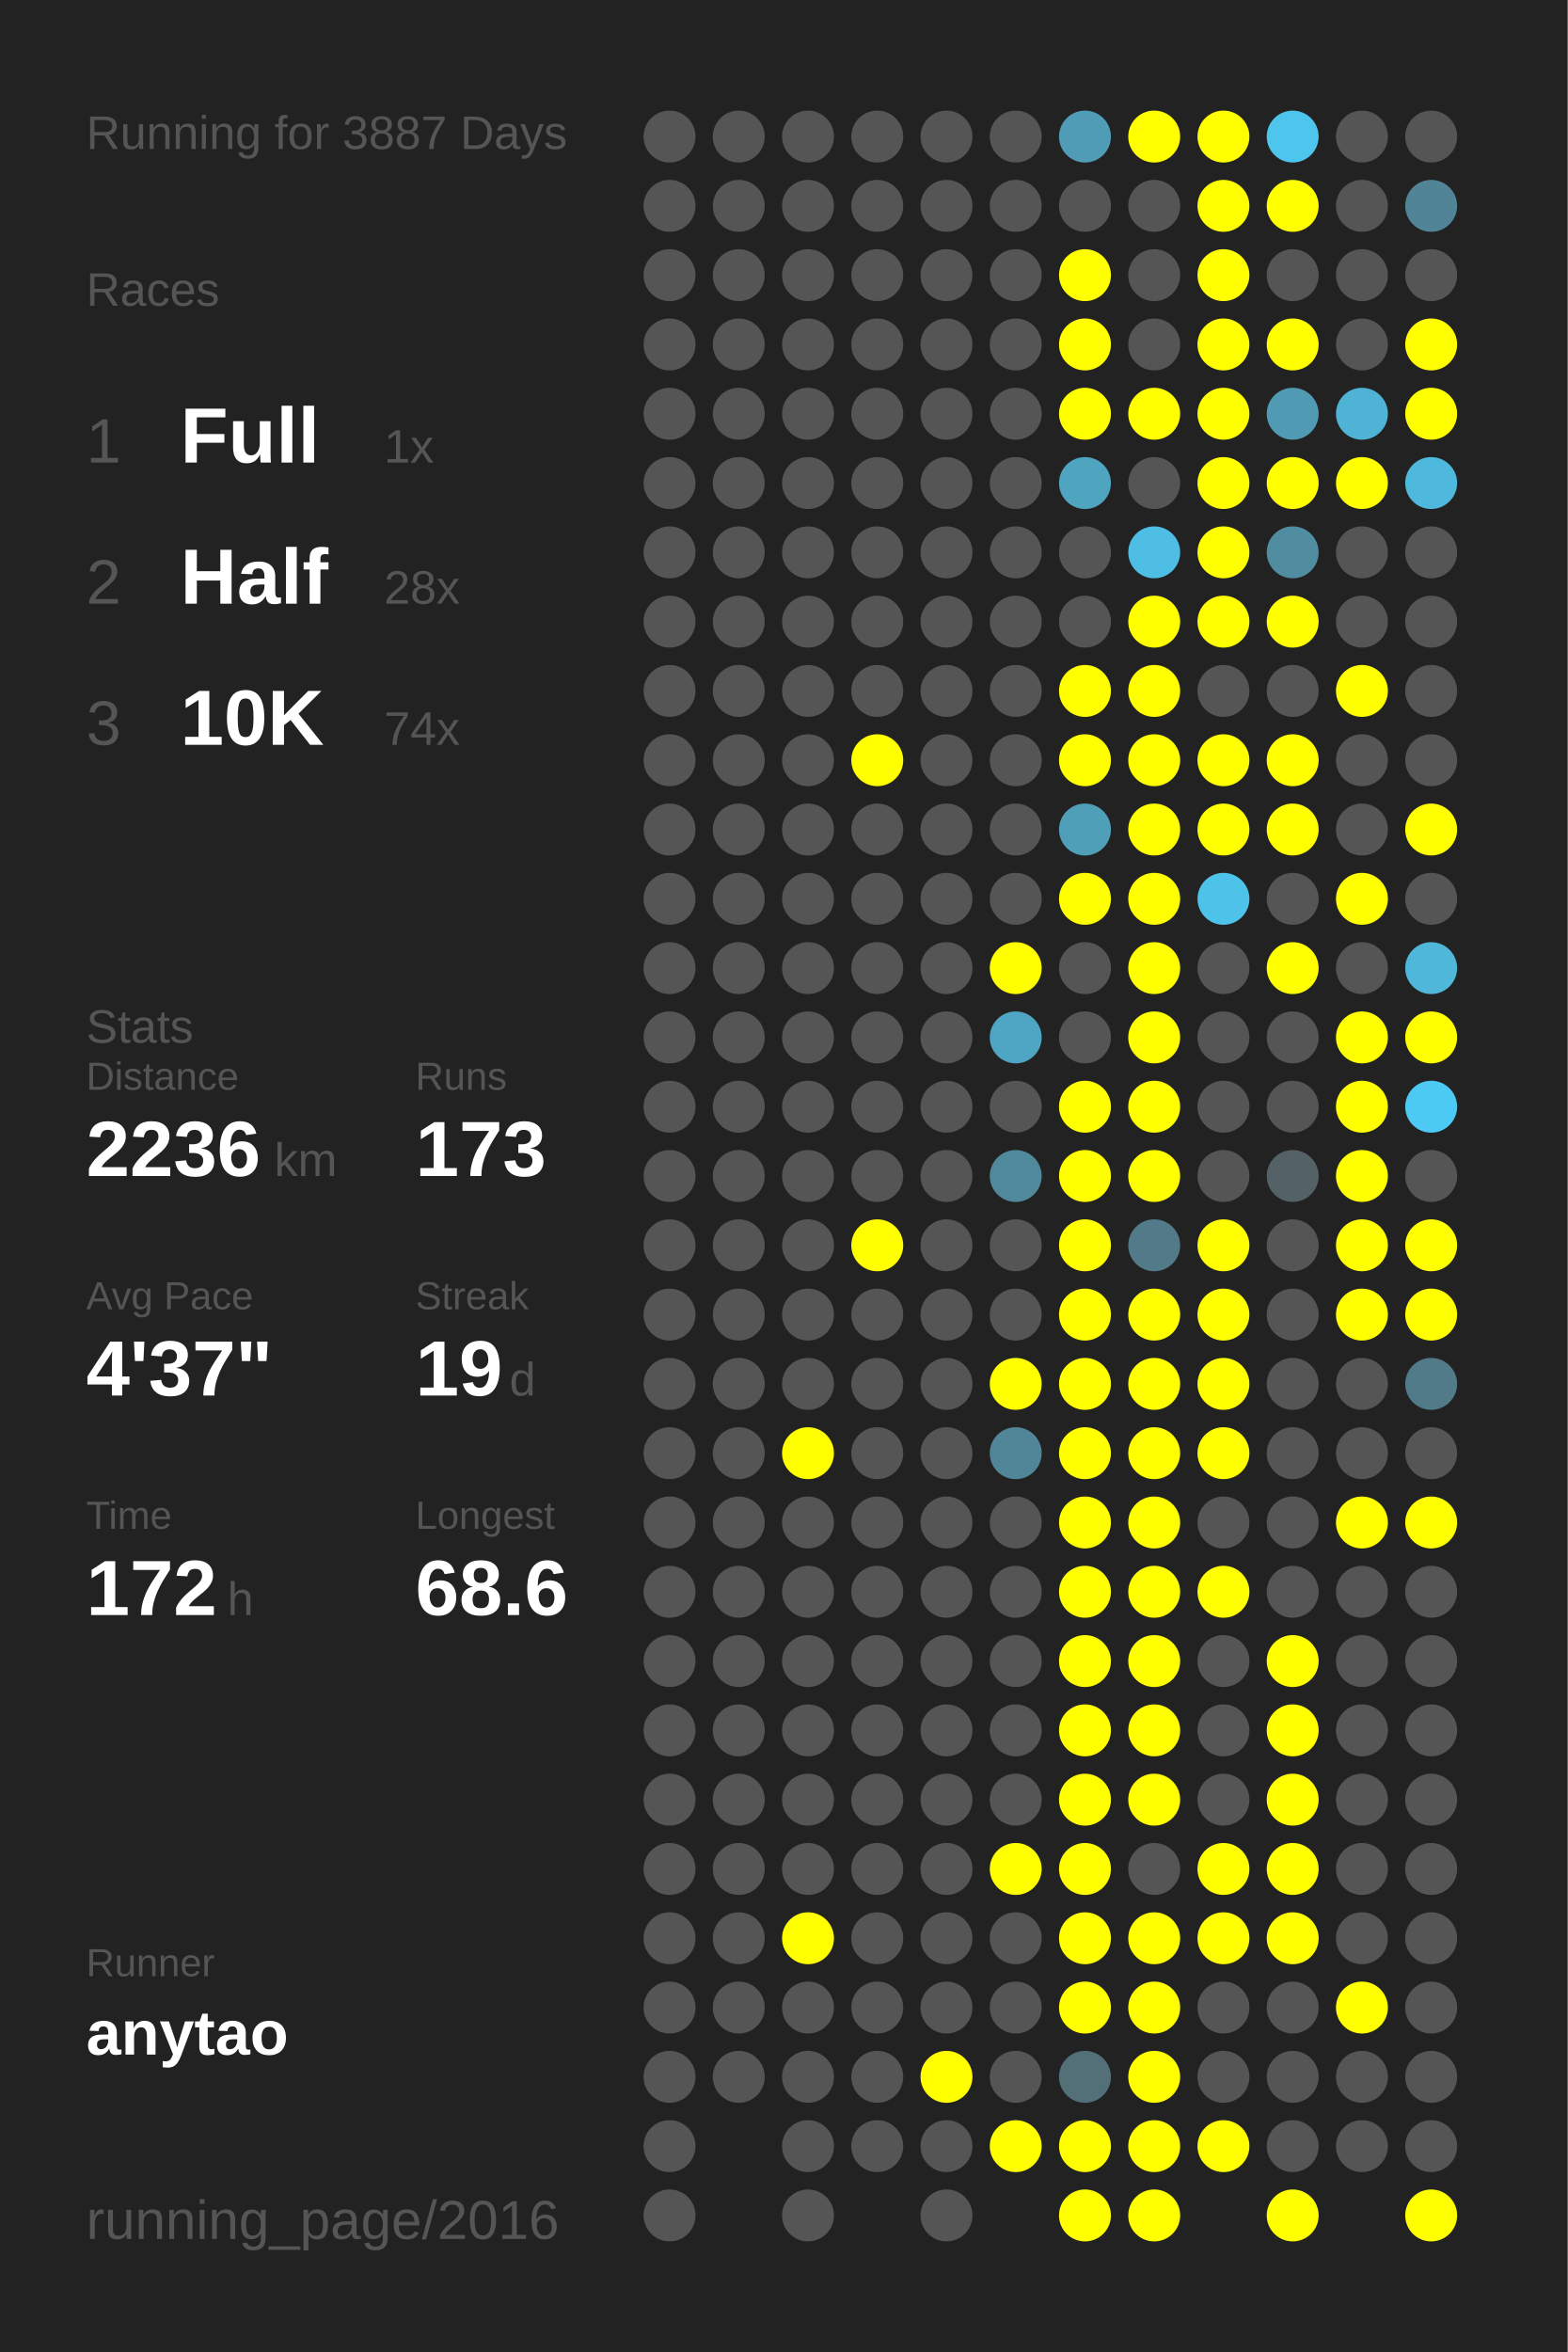
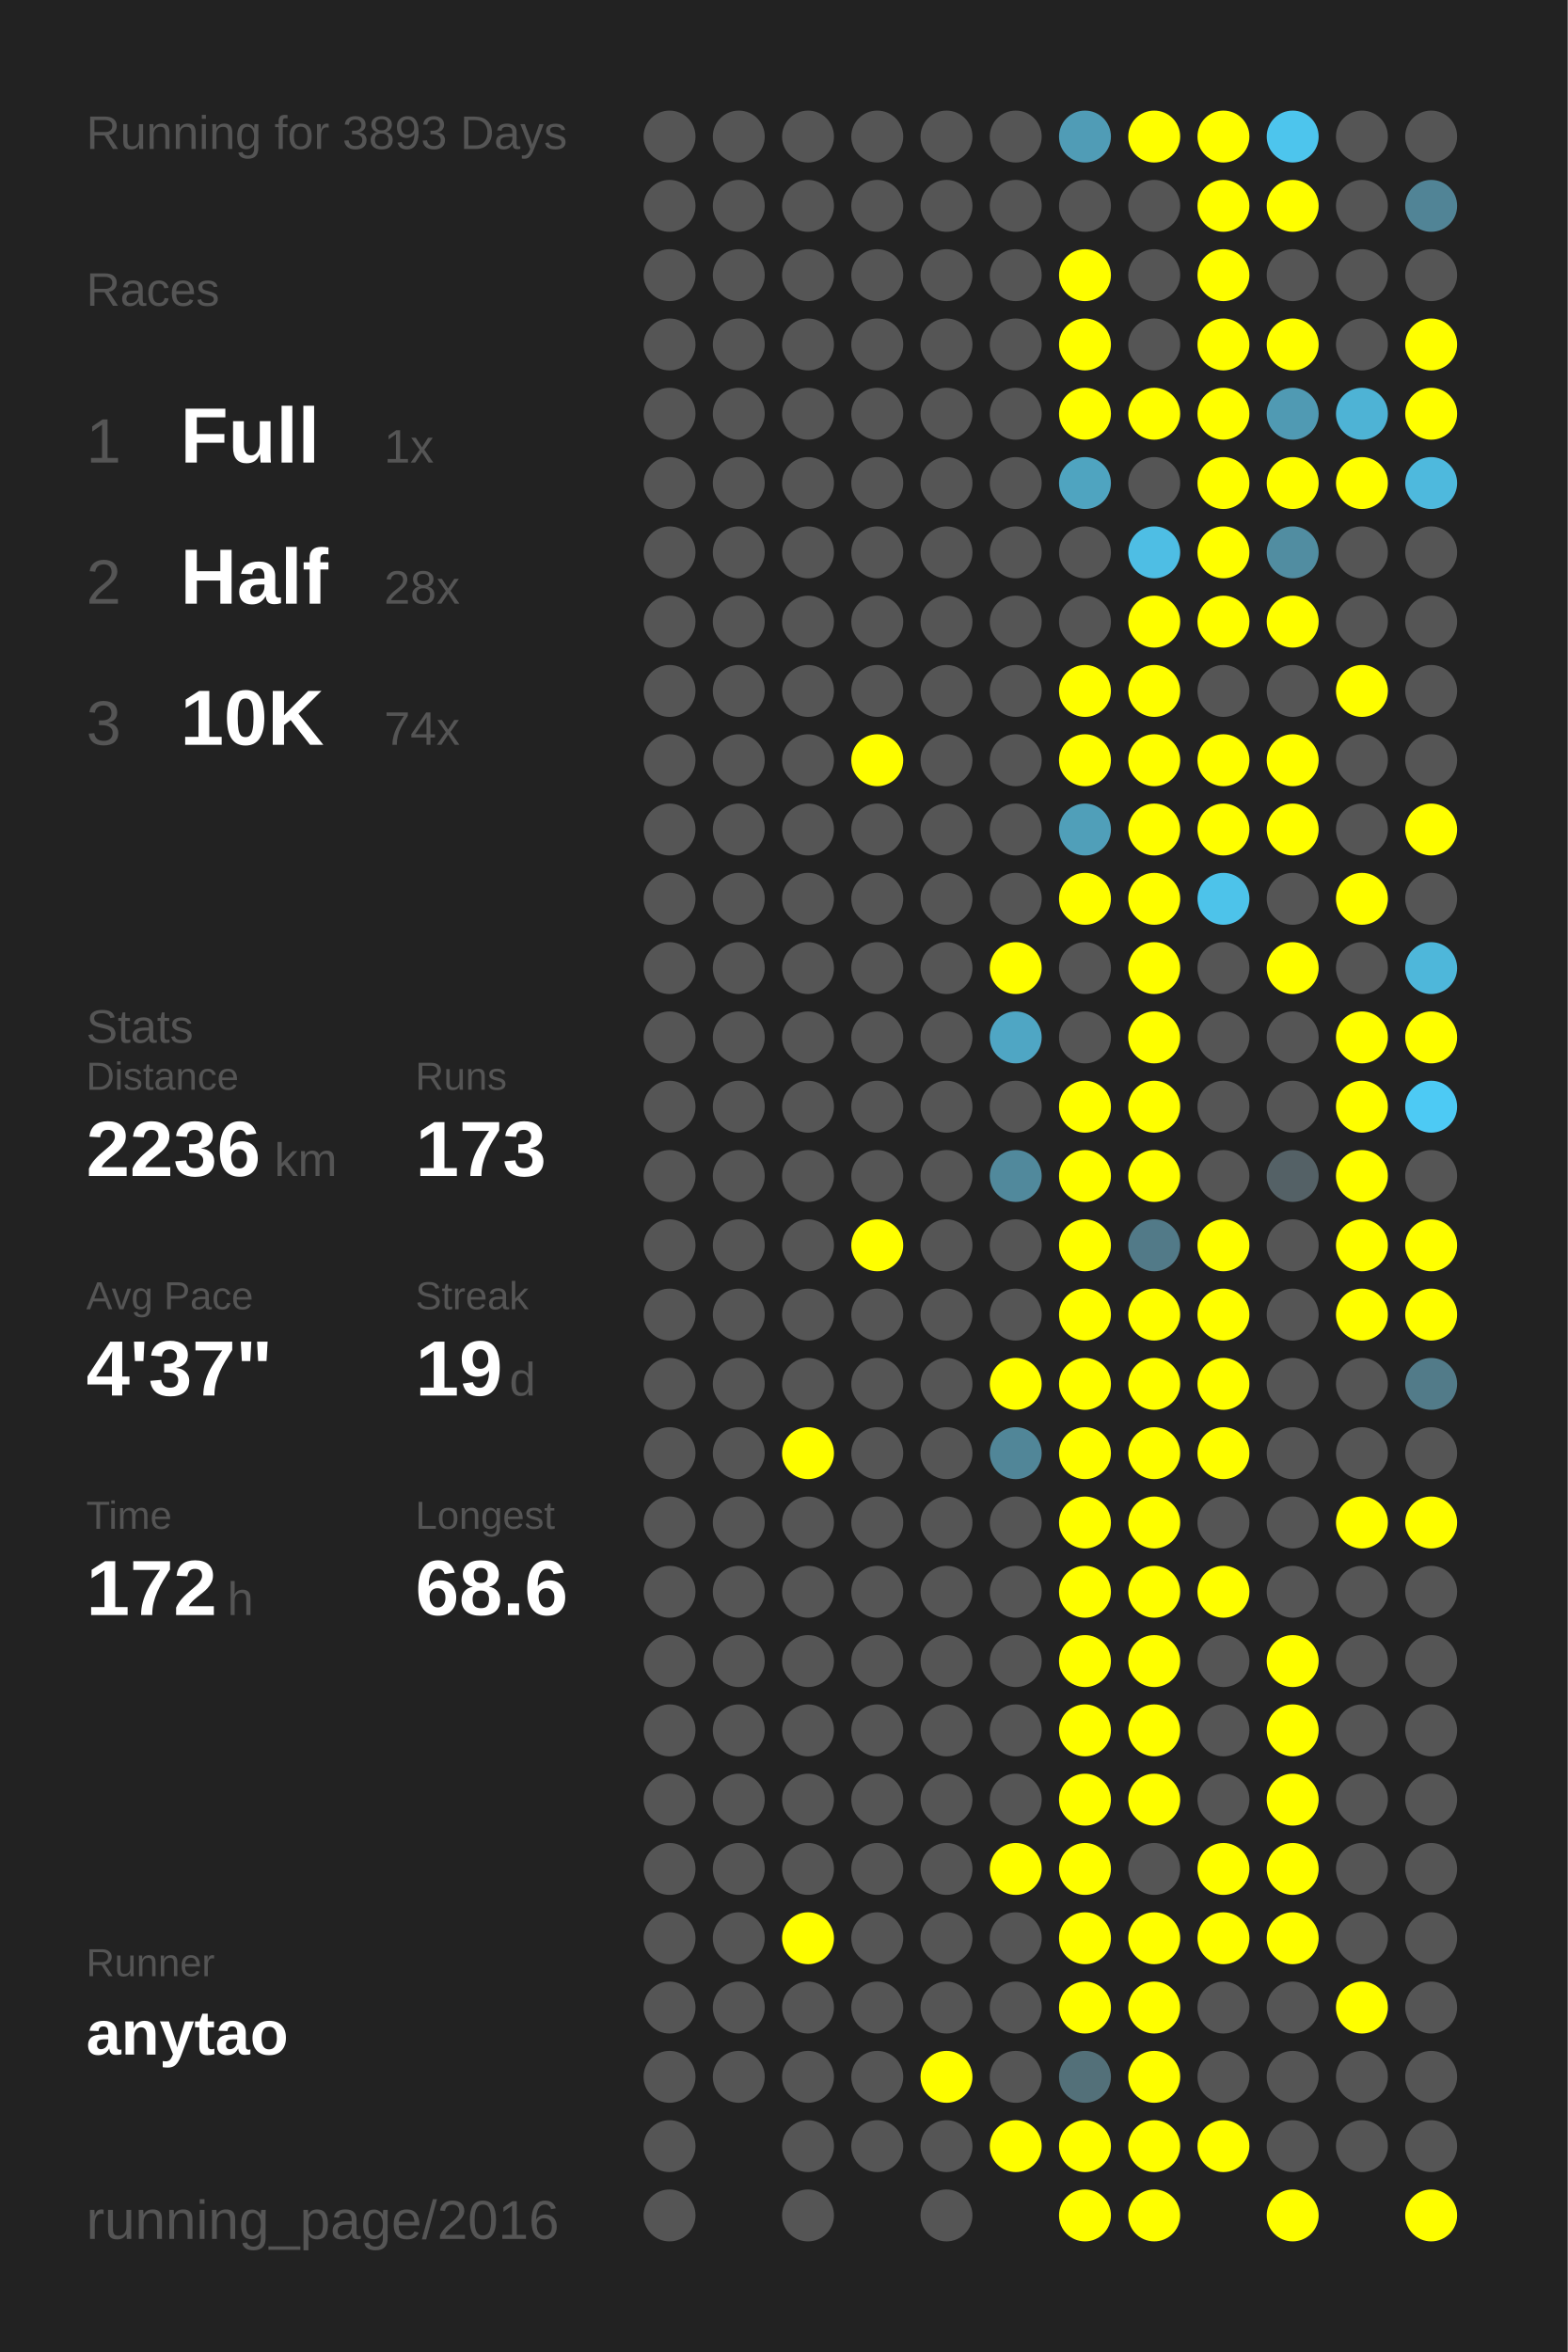
<svg xmlns="http://www.w3.org/2000/svg" baseProfile="full" height="300mm" version="1.1" viewBox="0,0,200,300" width="200mm">
  <defs />
  <rect fill="#222222" height="300" width="200" x="0" y="0" />
-   <text fill="#555555" style="font-size:6px; font-family:Arial;" x="11" y="19">Running for 3887 Days</text>
+   <text fill="#555555" style="font-size:6px; font-family:Arial;" x="11" y="19">Running for 3893 Days</text>
  <text fill="#555555" style="font-size:6px; font-family:Arial;" x="11" y="39">Races</text>
  <text fill="#555555" style="font-size:8px; font-family:Arial;" x="11" y="59">1</text>
  <text fill="#FFFFFF" style="font-size:10px; font-family:Arial; font-weight:bold;" x="23" y="59">Full</text>
  <text fill="#555555" style="font-size:6px; font-family:Arial;" x="49" y="59">1x</text>
  <text fill="#555555" style="font-size:8px; font-family:Arial;" x="11" y="77">2</text>
  <text fill="#FFFFFF" style="font-size:10px; font-family:Arial; font-weight:bold;" x="23" y="77">Half</text>
  <text fill="#555555" style="font-size:6px; font-family:Arial;" x="49" y="77">28x</text>
  <text fill="#555555" style="font-size:8px; font-family:Arial;" x="11" y="95">3</text>
  <text fill="#FFFFFF" style="font-size:10px; font-family:Arial; font-weight:bold;" x="23" y="95">10K</text>
  <text fill="#555555" style="font-size:6px; font-family:Arial;" x="49" y="95">74x</text>
  <text fill="#555555" style="font-size:6px; font-family:Arial;" x="11" y="133">Stats</text>
  <text fill="#555555" style="font-size:5px; font-family:Arial;" x="11" y="139">Distance</text>
  <text fill="#FFFFFF" style="font-size:10px; font-family:Arial; font-weight:bold;" x="11" y="150">2236</text>
  <text fill="#555555" style="font-size:6px; font-family:Arial;" x="35" y="150">km</text>
  <text fill="#555555" style="font-size:5px; font-family:Arial;" x="53" y="139">Runs</text>
  <text fill="#FFFFFF" style="font-size:10px; font-family:Arial; font-weight:bold;" x="53" y="150">173</text>
  <text fill="#555555" style="font-size:5px; font-family:Arial;" x="11" y="167">Avg Pace</text>
  <text fill="#FFFFFF" style="font-size:10px; font-family:Arial; font-weight:bold;" x="11" y="178">4'37"</text>
  <text fill="#555555" style="font-size:5px; font-family:Arial;" x="53" y="167">Streak</text>
  <text fill="#FFFFFF" style="font-size:10px; font-family:Arial; font-weight:bold;" x="53" y="178">19</text>
  <text fill="#555555" style="font-size:6px; font-family:Arial;" x="65" y="178">d</text>
  <text fill="#555555" style="font-size:5px; font-family:Arial;" x="11" y="195">Time</text>
  <text fill="#FFFFFF" style="font-size:10px; font-family:Arial; font-weight:bold;" x="11" y="206">172</text>
  <text fill="#555555" style="font-size:6px; font-family:Arial;" x="29" y="206">h</text>
  <text fill="#555555" style="font-size:5px; font-family:Arial;" x="53" y="195">Longest</text>
  <text fill="#FFFFFF" style="font-size:10px; font-family:Arial; font-weight:bold;" x="53" y="206">68.6</text>
  <text fill="#555555" style="font-size:5px; font-family:Arial;" x="11" y="252.065">Runner</text>
  <text fill="#FFFFFF" style="font-size:8px; font-family:Arial; font-weight:bold;" x="11" y="262.065">anytao</text>
  <text fill="#555555" style="font-size:7px; font-family:Arial;" x="11" y="285.581">running_page/2016</text>
  <circle cx="85.417" cy="17.419" fill="#555555" r="3.312" />
  <circle cx="85.417" cy="26.258" fill="#555555" r="3.312" />
  <circle cx="85.417" cy="35.097" fill="#555555" r="3.312" />
  <circle cx="85.417" cy="43.935" fill="#555555" r="3.312" />
  <circle cx="85.417" cy="52.774" fill="#555555" r="3.312" />
  <circle cx="85.417" cy="61.613" fill="#555555" r="3.312" />
  <circle cx="85.417" cy="70.452" fill="#555555" r="3.312" />
  <circle cx="85.417" cy="79.29" fill="#555555" r="3.312" />
  <circle cx="85.417" cy="88.129" fill="#555555" r="3.312" />
  <circle cx="85.417" cy="96.968" fill="#555555" r="3.312" />
  <circle cx="85.417" cy="105.806" fill="#555555" r="3.312" />
  <circle cx="85.417" cy="114.645" fill="#555555" r="3.312" />
  <circle cx="85.417" cy="123.484" fill="#555555" r="3.312" />
  <circle cx="85.417" cy="132.323" fill="#555555" r="3.312" />
  <circle cx="85.417" cy="141.161" fill="#555555" r="3.312" />
  <circle cx="85.417" cy="150" fill="#555555" r="3.312" />
  <circle cx="85.417" cy="158.839" fill="#555555" r="3.312" />
  <circle cx="85.417" cy="167.677" fill="#555555" r="3.312" />
  <circle cx="85.417" cy="176.516" fill="#555555" r="3.312" />
  <circle cx="85.417" cy="185.355" fill="#555555" r="3.312" />
  <circle cx="85.417" cy="194.194" fill="#555555" r="3.312" />
  <circle cx="85.417" cy="203.032" fill="#555555" r="3.312" />
  <circle cx="85.417" cy="211.871" fill="#555555" r="3.312" />
  <circle cx="85.417" cy="220.71" fill="#555555" r="3.312" />
  <circle cx="85.417" cy="229.548" fill="#555555" r="3.312" />
  <circle cx="85.417" cy="238.387" fill="#555555" r="3.312" />
  <circle cx="85.417" cy="247.226" fill="#555555" r="3.312" />
  <circle cx="85.417" cy="256.065" fill="#555555" r="3.312" />
  <circle cx="85.417" cy="264.903" fill="#555555" r="3.312" />
  <circle cx="85.417" cy="273.742" fill="#555555" r="3.312" />
  <circle cx="85.417" cy="282.581" fill="#555555" r="3.312" />
  <circle cx="94.25" cy="17.419" fill="#555555" r="3.312" />
  <circle cx="94.25" cy="26.258" fill="#555555" r="3.312" />
  <circle cx="94.25" cy="35.097" fill="#555555" r="3.312" />
  <circle cx="94.25" cy="43.935" fill="#555555" r="3.312" />
  <circle cx="94.25" cy="52.774" fill="#555555" r="3.312" />
  <circle cx="94.25" cy="61.613" fill="#555555" r="3.312" />
  <circle cx="94.25" cy="70.452" fill="#555555" r="3.312" />
  <circle cx="94.25" cy="79.29" fill="#555555" r="3.312" />
  <circle cx="94.25" cy="88.129" fill="#555555" r="3.312" />
  <circle cx="94.25" cy="96.968" fill="#555555" r="3.312" />
  <circle cx="94.25" cy="105.806" fill="#555555" r="3.312" />
  <circle cx="94.25" cy="114.645" fill="#555555" r="3.312" />
  <circle cx="94.25" cy="123.484" fill="#555555" r="3.312" />
  <circle cx="94.25" cy="132.323" fill="#555555" r="3.312" />
  <circle cx="94.25" cy="141.161" fill="#555555" r="3.312" />
  <circle cx="94.25" cy="150" fill="#555555" r="3.312" />
  <circle cx="94.25" cy="158.839" fill="#555555" r="3.312" />
  <circle cx="94.25" cy="167.677" fill="#555555" r="3.312" />
  <circle cx="94.25" cy="176.516" fill="#555555" r="3.312" />
  <circle cx="94.25" cy="185.355" fill="#555555" r="3.312" />
  <circle cx="94.25" cy="194.194" fill="#555555" r="3.312" />
  <circle cx="94.25" cy="203.032" fill="#555555" r="3.312" />
  <circle cx="94.25" cy="211.871" fill="#555555" r="3.312" />
  <circle cx="94.25" cy="220.71" fill="#555555" r="3.312" />
  <circle cx="94.25" cy="229.548" fill="#555555" r="3.312" />
  <circle cx="94.25" cy="238.387" fill="#555555" r="3.312" />
  <circle cx="94.25" cy="247.226" fill="#555555" r="3.312" />
  <circle cx="94.25" cy="256.065" fill="#555555" r="3.312" />
  <circle cx="94.25" cy="264.903" fill="#555555" r="3.312" />
  <circle cx="103.083" cy="17.419" fill="#555555" r="3.312" />
  <circle cx="103.083" cy="26.258" fill="#555555" r="3.312" />
  <circle cx="103.083" cy="35.097" fill="#555555" r="3.312" />
  <circle cx="103.083" cy="43.935" fill="#555555" r="3.312" />
  <circle cx="103.083" cy="52.774" fill="#555555" r="3.312" />
  <circle cx="103.083" cy="61.613" fill="#555555" r="3.312" />
  <circle cx="103.083" cy="70.452" fill="#555555" r="3.312" />
  <circle cx="103.083" cy="79.29" fill="#555555" r="3.312" />
  <circle cx="103.083" cy="88.129" fill="#555555" r="3.312" />
  <circle cx="103.083" cy="96.968" fill="#555555" r="3.312" />
  <circle cx="103.083" cy="105.806" fill="#555555" r="3.312" />
  <circle cx="103.083" cy="114.645" fill="#555555" r="3.312" />
  <circle cx="103.083" cy="123.484" fill="#555555" r="3.312" />
  <circle cx="103.083" cy="132.323" fill="#555555" r="3.312" />
  <circle cx="103.083" cy="141.161" fill="#555555" r="3.312" />
  <circle cx="103.083" cy="150" fill="#555555" r="3.312" />
  <circle cx="103.083" cy="158.839" fill="#555555" r="3.312" />
  <circle cx="103.083" cy="167.677" fill="#555555" r="3.312" />
  <circle cx="103.083" cy="176.516" fill="#555555" r="3.312" />
  <circle cx="103.083" cy="185.355" fill="#FFFF00" r="3.312" />
  <circle cx="103.083" cy="194.194" fill="#555555" r="3.312" />
  <circle cx="103.083" cy="203.032" fill="#555555" r="3.312" />
  <circle cx="103.083" cy="211.871" fill="#555555" r="3.312" />
  <circle cx="103.083" cy="220.71" fill="#555555" r="3.312" />
  <circle cx="103.083" cy="229.548" fill="#555555" r="3.312" />
  <circle cx="103.083" cy="238.387" fill="#555555" r="3.312" />
  <circle cx="103.083" cy="247.226" fill="#FFFF00" r="3.312" />
  <circle cx="103.083" cy="256.065" fill="#555555" r="3.312" />
  <circle cx="103.083" cy="264.903" fill="#555555" r="3.312" />
  <circle cx="103.083" cy="273.742" fill="#555555" r="3.312" />
  <circle cx="103.083" cy="282.581" fill="#555555" r="3.312" />
  <circle cx="111.917" cy="17.419" fill="#555555" r="3.312" />
  <circle cx="111.917" cy="26.258" fill="#555555" r="3.312" />
  <circle cx="111.917" cy="35.097" fill="#555555" r="3.312" />
  <circle cx="111.917" cy="43.935" fill="#555555" r="3.312" />
  <circle cx="111.917" cy="52.774" fill="#555555" r="3.312" />
  <circle cx="111.917" cy="61.613" fill="#555555" r="3.312" />
  <circle cx="111.917" cy="70.452" fill="#555555" r="3.312" />
  <circle cx="111.917" cy="79.29" fill="#555555" r="3.312" />
  <circle cx="111.917" cy="88.129" fill="#555555" r="3.312" />
  <circle cx="111.917" cy="96.968" fill="#FFFF00" r="3.312" />
  <circle cx="111.917" cy="105.806" fill="#555555" r="3.312" />
  <circle cx="111.917" cy="114.645" fill="#555555" r="3.312" />
  <circle cx="111.917" cy="123.484" fill="#555555" r="3.312" />
  <circle cx="111.917" cy="132.323" fill="#555555" r="3.312" />
  <circle cx="111.917" cy="141.161" fill="#555555" r="3.312" />
  <circle cx="111.917" cy="150" fill="#555555" r="3.312" />
  <circle cx="111.917" cy="158.839" fill="#FFFF00" r="3.312" />
  <circle cx="111.917" cy="167.677" fill="#555555" r="3.312" />
  <circle cx="111.917" cy="176.516" fill="#555555" r="3.312" />
  <circle cx="111.917" cy="185.355" fill="#555555" r="3.312" />
  <circle cx="111.917" cy="194.194" fill="#555555" r="3.312" />
  <circle cx="111.917" cy="203.032" fill="#555555" r="3.312" />
  <circle cx="111.917" cy="211.871" fill="#555555" r="3.312" />
  <circle cx="111.917" cy="220.71" fill="#555555" r="3.312" />
  <circle cx="111.917" cy="229.548" fill="#555555" r="3.312" />
  <circle cx="111.917" cy="238.387" fill="#555555" r="3.312" />
  <circle cx="111.917" cy="247.226" fill="#555555" r="3.312" />
  <circle cx="111.917" cy="256.065" fill="#555555" r="3.312" />
  <circle cx="111.917" cy="264.903" fill="#555555" r="3.312" />
  <circle cx="111.917" cy="273.742" fill="#555555" r="3.312" />
  <circle cx="120.75" cy="17.419" fill="#555555" r="3.312" />
  <circle cx="120.75" cy="26.258" fill="#555555" r="3.312" />
  <circle cx="120.75" cy="35.097" fill="#555555" r="3.312" />
  <circle cx="120.75" cy="43.935" fill="#555555" r="3.312" />
  <circle cx="120.75" cy="52.774" fill="#555555" r="3.312" />
  <circle cx="120.75" cy="61.613" fill="#555555" r="3.312" />
  <circle cx="120.75" cy="70.452" fill="#555555" r="3.312" />
  <circle cx="120.75" cy="79.29" fill="#555555" r="3.312" />
  <circle cx="120.75" cy="88.129" fill="#555555" r="3.312" />
  <circle cx="120.75" cy="96.968" fill="#555555" r="3.312" />
  <circle cx="120.75" cy="105.806" fill="#555555" r="3.312" />
  <circle cx="120.75" cy="114.645" fill="#555555" r="3.312" />
  <circle cx="120.75" cy="123.484" fill="#555555" r="3.312" />
  <circle cx="120.75" cy="132.323" fill="#555555" r="3.312" />
  <circle cx="120.75" cy="141.161" fill="#555555" r="3.312" />
  <circle cx="120.75" cy="150" fill="#555555" r="3.312" />
  <circle cx="120.75" cy="158.839" fill="#555555" r="3.312" />
  <circle cx="120.75" cy="167.677" fill="#555555" r="3.312" />
  <circle cx="120.75" cy="176.516" fill="#555555" r="3.312" />
  <circle cx="120.75" cy="185.355" fill="#555555" r="3.312" />
  <circle cx="120.75" cy="194.194" fill="#555555" r="3.312" />
  <circle cx="120.75" cy="203.032" fill="#555555" r="3.312" />
  <circle cx="120.75" cy="211.871" fill="#555555" r="3.312" />
  <circle cx="120.75" cy="220.71" fill="#555555" r="3.312" />
  <circle cx="120.75" cy="229.548" fill="#555555" r="3.312" />
  <circle cx="120.75" cy="238.387" fill="#555555" r="3.312" />
  <circle cx="120.75" cy="247.226" fill="#555555" r="3.312" />
  <circle cx="120.75" cy="256.065" fill="#555555" r="3.312" />
  <circle cx="120.75" cy="264.903" fill="#FFFF00" r="3.312" />
  <circle cx="120.75" cy="273.742" fill="#555555" r="3.312" />
  <circle cx="120.75" cy="282.581" fill="#555555" r="3.312" />
  <circle cx="129.583" cy="17.419" fill="#555555" r="3.312" />
  <circle cx="129.583" cy="26.258" fill="#555555" r="3.312" />
  <circle cx="129.583" cy="35.097" fill="#555555" r="3.312" />
  <circle cx="129.583" cy="43.935" fill="#555555" r="3.312" />
  <circle cx="129.583" cy="52.774" fill="#555555" r="3.312" />
  <circle cx="129.583" cy="61.613" fill="#555555" r="3.312" />
  <circle cx="129.583" cy="70.452" fill="#555555" r="3.312" />
  <circle cx="129.583" cy="79.29" fill="#555555" r="3.312" />
  <circle cx="129.583" cy="88.129" fill="#555555" r="3.312" />
  <circle cx="129.583" cy="96.968" fill="#555555" r="3.312" />
  <circle cx="129.583" cy="105.806" fill="#555555" r="3.312" />
  <circle cx="129.583" cy="114.645" fill="#555555" r="3.312" />
  <circle cx="129.583" cy="123.484" fill="#FFFF00" r="3.312" />
  <circle cx="129.583" cy="132.323" fill="#4fa6c4" r="3.312" />
  <circle cx="129.583" cy="141.161" fill="#555555" r="3.312" />
  <circle cx="129.583" cy="150" fill="#51899c" r="3.312" />
  <circle cx="129.583" cy="158.839" fill="#555555" r="3.312" />
  <circle cx="129.583" cy="167.677" fill="#555555" r="3.312" />
  <circle cx="129.583" cy="176.516" fill="#FFFF00" r="3.312" />
  <circle cx="129.583" cy="185.355" fill="#518698" r="3.312" />
  <circle cx="129.583" cy="194.194" fill="#555555" r="3.312" />
  <circle cx="129.583" cy="203.032" fill="#555555" r="3.312" />
  <circle cx="129.583" cy="211.871" fill="#555555" r="3.312" />
  <circle cx="129.583" cy="220.71" fill="#555555" r="3.312" />
  <circle cx="129.583" cy="229.548" fill="#555555" r="3.312" />
  <circle cx="129.583" cy="238.387" fill="#FFFF00" r="3.312" />
  <circle cx="129.583" cy="247.226" fill="#555555" r="3.312" />
  <circle cx="129.583" cy="256.065" fill="#555555" r="3.312" />
  <circle cx="129.583" cy="264.903" fill="#555555" r="3.312" />
  <circle cx="129.583" cy="273.742" fill="#FFFF00" r="3.312" />
  <circle cx="138.417" cy="17.419" fill="#509cb6" r="3.312" />
  <circle cx="138.417" cy="26.258" fill="#555555" r="3.312" />
  <circle cx="138.417" cy="35.097" fill="#FFFF00" r="3.312" />
  <circle cx="138.417" cy="43.935" fill="#FFFF00" r="3.312" />
  <circle cx="138.417" cy="52.774" fill="#FFFF00" r="3.312" />
  <circle cx="138.417" cy="61.613" fill="#4fa4c0" r="3.312" />
  <circle cx="138.417" cy="70.452" fill="#555555" r="3.312" />
  <circle cx="138.417" cy="79.29" fill="#555555" r="3.312" />
  <circle cx="138.417" cy="88.129" fill="#FFFF00" r="3.312" />
  <circle cx="138.417" cy="96.968" fill="#FFFF00" r="3.312" />
  <circle cx="138.417" cy="105.806" fill="#509fb9" r="3.312" />
  <circle cx="138.417" cy="114.645" fill="#FFFF00" r="3.312" />
  <circle cx="138.417" cy="123.484" fill="#555555" r="3.312" />
  <circle cx="138.417" cy="132.323" fill="#555555" r="3.312" />
  <circle cx="138.417" cy="141.161" fill="#FFFF00" r="3.312" />
  <circle cx="138.417" cy="150" fill="#FFFF00" r="3.312" />
  <circle cx="138.417" cy="158.839" fill="#FFFF00" r="3.312" />
  <circle cx="138.417" cy="167.677" fill="#FFFF00" r="3.312" />
  <circle cx="138.417" cy="176.516" fill="#FFFF00" r="3.312" />
  <circle cx="138.417" cy="185.355" fill="#FFFF00" r="3.312" />
  <circle cx="138.417" cy="194.194" fill="#FFFF00" r="3.312" />
  <circle cx="138.417" cy="203.032" fill="#FFFF00" r="3.312" />
  <circle cx="138.417" cy="211.871" fill="#FFFF00" r="3.312" />
  <circle cx="138.417" cy="220.71" fill="#FFFF00" r="3.312" />
  <circle cx="138.417" cy="229.548" fill="#FFFF00" r="3.312" />
  <circle cx="138.417" cy="238.387" fill="#FFFF00" r="3.312" />
  <circle cx="138.417" cy="247.226" fill="#FFFF00" r="3.312" />
  <circle cx="138.417" cy="256.065" fill="#FFFF00" r="3.312" />
  <circle cx="138.417" cy="264.903" fill="#537079" r="3.312" />
  <circle cx="138.417" cy="273.742" fill="#FFFF00" r="3.312" />
  <circle cx="138.417" cy="282.581" fill="#FFFF00" r="3.312" />
  <circle cx="147.25" cy="17.419" fill="#FFFF00" r="3.312" />
  <circle cx="147.25" cy="26.258" fill="#555555" r="3.312" />
  <circle cx="147.25" cy="35.097" fill="#555555" r="3.312" />
  <circle cx="147.25" cy="43.935" fill="#555555" r="3.312" />
  <circle cx="147.25" cy="52.774" fill="#FFFF00" r="3.312" />
  <circle cx="147.25" cy="61.613" fill="#555555" r="3.312" />
  <circle cx="147.25" cy="70.452" fill="#4ebee4" r="3.312" />
  <circle cx="147.25" cy="79.29" fill="#FFFF00" r="3.312" />
  <circle cx="147.25" cy="88.129" fill="#FFFF00" r="3.312" />
  <circle cx="147.25" cy="96.968" fill="#FFFF00" r="3.312" />
  <circle cx="147.25" cy="105.806" fill="#FFFF00" r="3.312" />
  <circle cx="147.25" cy="114.645" fill="#FFFF00" r="3.312" />
  <circle cx="147.25" cy="123.484" fill="#FFFF00" r="3.312" />
  <circle cx="147.25" cy="132.323" fill="#FFFF00" r="3.312" />
  <circle cx="147.25" cy="141.161" fill="#FFFF00" r="3.312" />
  <circle cx="147.25" cy="150" fill="#FFFF00" r="3.312" />
  <circle cx="147.25" cy="158.839" fill="#527a88" r="3.312" />
  <circle cx="147.25" cy="167.677" fill="#FFFF00" r="3.312" />
  <circle cx="147.25" cy="176.516" fill="#FFFF00" r="3.312" />
  <circle cx="147.25" cy="185.355" fill="#FFFF00" r="3.312" />
  <circle cx="147.25" cy="194.194" fill="#FFFF00" r="3.312" />
  <circle cx="147.25" cy="203.032" fill="#FFFF00" r="3.312" />
  <circle cx="147.25" cy="211.871" fill="#FFFF00" r="3.312" />
  <circle cx="147.25" cy="220.71" fill="#FFFF00" r="3.312" />
  <circle cx="147.25" cy="229.548" fill="#FFFF00" r="3.312" />
  <circle cx="147.25" cy="238.387" fill="#555555" r="3.312" />
  <circle cx="147.25" cy="247.226" fill="#FFFF00" r="3.312" />
  <circle cx="147.25" cy="256.065" fill="#FFFF00" r="3.312" />
  <circle cx="147.25" cy="264.903" fill="#FFFF00" r="3.312" />
  <circle cx="147.25" cy="273.742" fill="#FFFF00" r="3.312" />
  <circle cx="147.25" cy="282.581" fill="#FFFF00" r="3.312" />
  <circle cx="156.083" cy="17.419" fill="#FFFF00" r="3.312" />
  <circle cx="156.083" cy="26.258" fill="#FFFF00" r="3.312" />
  <circle cx="156.083" cy="35.097" fill="#FFFF00" r="3.312" />
  <circle cx="156.083" cy="43.935" fill="#FFFF00" r="3.312" />
  <circle cx="156.083" cy="52.774" fill="#FFFF00" r="3.312" />
  <circle cx="156.083" cy="61.613" fill="#FFFF00" r="3.312" />
  <circle cx="156.083" cy="70.452" fill="#FFFF00" r="3.312" />
  <circle cx="156.083" cy="79.29" fill="#FFFF00" r="3.312" />
  <circle cx="156.083" cy="88.129" fill="#555555" r="3.312" />
  <circle cx="156.083" cy="96.968" fill="#FFFF00" r="3.312" />
  <circle cx="156.083" cy="105.806" fill="#FFFF00" r="3.312" />
  <circle cx="156.083" cy="114.645" fill="#4dc3ea" r="3.312" />
  <circle cx="156.083" cy="123.484" fill="#555555" r="3.312" />
  <circle cx="156.083" cy="132.323" fill="#555555" r="3.312" />
  <circle cx="156.083" cy="141.161" fill="#555555" r="3.312" />
  <circle cx="156.083" cy="150" fill="#555555" r="3.312" />
  <circle cx="156.083" cy="158.839" fill="#FFFF00" r="3.312" />
  <circle cx="156.083" cy="167.677" fill="#FFFF00" r="3.312" />
  <circle cx="156.083" cy="176.516" fill="#FFFF00" r="3.312" />
  <circle cx="156.083" cy="185.355" fill="#FFFF00" r="3.312" />
  <circle cx="156.083" cy="194.194" fill="#555555" r="3.312" />
  <circle cx="156.083" cy="203.032" fill="#FFFF00" r="3.312" />
  <circle cx="156.083" cy="211.871" fill="#555555" r="3.312" />
  <circle cx="156.083" cy="220.71" fill="#555555" r="3.312" />
  <circle cx="156.083" cy="229.548" fill="#555555" r="3.312" />
  <circle cx="156.083" cy="238.387" fill="#FFFF00" r="3.312" />
  <circle cx="156.083" cy="247.226" fill="#FFFF00" r="3.312" />
  <circle cx="156.083" cy="256.065" fill="#555555" r="3.312" />
  <circle cx="156.083" cy="264.903" fill="#555555" r="3.312" />
  <circle cx="156.083" cy="273.742" fill="#FFFF00" r="3.312" />
  <circle cx="164.917" cy="17.419" fill="#4dc5ed" r="3.312" />
  <circle cx="164.917" cy="26.258" fill="#FFFF00" r="3.312" />
  <circle cx="164.917" cy="35.097" fill="#555555" r="3.312" />
  <circle cx="164.917" cy="43.935" fill="#FFFF00" r="3.312" />
  <circle cx="164.917" cy="52.774" fill="#509ab3" r="3.312" />
  <circle cx="164.917" cy="61.613" fill="#FFFF00" r="3.312" />
  <circle cx="164.917" cy="70.452" fill="#518da1" r="3.312" />
  <circle cx="164.917" cy="79.29" fill="#FFFF00" r="3.312" />
  <circle cx="164.917" cy="88.129" fill="#555555" r="3.312" />
  <circle cx="164.917" cy="96.968" fill="#FFFF00" r="3.312" />
  <circle cx="164.917" cy="105.806" fill="#FFFF00" r="3.312" />
  <circle cx="164.917" cy="114.645" fill="#555555" r="3.312" />
  <circle cx="164.917" cy="123.484" fill="#FFFF00" r="3.312" />
  <circle cx="164.917" cy="132.323" fill="#555555" r="3.312" />
  <circle cx="164.917" cy="141.161" fill="#555555" r="3.312" />
  <circle cx="164.917" cy="150" fill="#546166" r="3.312" />
  <circle cx="164.917" cy="158.839" fill="#555555" r="3.312" />
  <circle cx="164.917" cy="167.677" fill="#555555" r="3.312" />
  <circle cx="164.917" cy="176.516" fill="#555555" r="3.312" />
  <circle cx="164.917" cy="185.355" fill="#555555" r="3.312" />
  <circle cx="164.917" cy="194.194" fill="#555555" r="3.312" />
  <circle cx="164.917" cy="203.032" fill="#555555" r="3.312" />
  <circle cx="164.917" cy="211.871" fill="#FFFF00" r="3.312" />
  <circle cx="164.917" cy="220.71" fill="#FFFF00" r="3.312" />
  <circle cx="164.917" cy="229.548" fill="#FFFF00" r="3.312" />
  <circle cx="164.917" cy="238.387" fill="#FFFF00" r="3.312" />
  <circle cx="164.917" cy="247.226" fill="#FFFF00" r="3.312" />
  <circle cx="164.917" cy="256.065" fill="#555555" r="3.312" />
  <circle cx="164.917" cy="264.903" fill="#555555" r="3.312" />
  <circle cx="164.917" cy="273.742" fill="#555555" r="3.312" />
  <circle cx="164.917" cy="282.581" fill="#FFFF00" r="3.312" />
  <circle cx="173.75" cy="17.419" fill="#555555" r="3.312" />
  <circle cx="173.75" cy="26.258" fill="#555555" r="3.312" />
  <circle cx="173.75" cy="35.097" fill="#555555" r="3.312" />
  <circle cx="173.75" cy="43.935" fill="#555555" r="3.312" />
  <circle cx="173.75" cy="52.774" fill="#4eb3d5" r="3.312" />
  <circle cx="173.75" cy="61.613" fill="#FFFF00" r="3.312" />
  <circle cx="173.75" cy="70.452" fill="#555555" r="3.312" />
  <circle cx="173.75" cy="79.29" fill="#555555" r="3.312" />
  <circle cx="173.75" cy="88.129" fill="#FFFF00" r="3.312" />
  <circle cx="173.75" cy="96.968" fill="#555555" r="3.312" />
  <circle cx="173.75" cy="105.806" fill="#555555" r="3.312" />
  <circle cx="173.75" cy="114.645" fill="#FFFF00" r="3.312" />
  <circle cx="173.75" cy="123.484" fill="#555555" r="3.312" />
  <circle cx="173.75" cy="132.323" fill="#FFFF00" r="3.312" />
  <circle cx="173.75" cy="141.161" fill="#FFFF00" r="3.312" />
  <circle cx="173.75" cy="150" fill="#FFFF00" r="3.312" />
  <circle cx="173.75" cy="158.839" fill="#FFFF00" r="3.312" />
  <circle cx="173.75" cy="167.677" fill="#FFFF00" r="3.312" />
  <circle cx="173.75" cy="176.516" fill="#555555" r="3.312" />
  <circle cx="173.75" cy="185.355" fill="#555555" r="3.312" />
  <circle cx="173.75" cy="194.194" fill="#FFFF00" r="3.312" />
  <circle cx="173.75" cy="203.032" fill="#555555" r="3.312" />
  <circle cx="173.75" cy="211.871" fill="#555555" r="3.312" />
  <circle cx="173.75" cy="220.71" fill="#555555" r="3.312" />
  <circle cx="173.75" cy="229.548" fill="#555555" r="3.312" />
  <circle cx="173.75" cy="238.387" fill="#555555" r="3.312" />
  <circle cx="173.75" cy="247.226" fill="#555555" r="3.312" />
  <circle cx="173.75" cy="256.065" fill="#FFFF00" r="3.312" />
  <circle cx="173.75" cy="264.903" fill="#555555" r="3.312" />
  <circle cx="173.75" cy="273.742" fill="#555555" r="3.312" />
  <circle cx="182.583" cy="17.419" fill="#555555" r="3.312" />
  <circle cx="182.583" cy="26.258" fill="#518496" r="3.312" />
  <circle cx="182.583" cy="35.097" fill="#555555" r="3.312" />
  <circle cx="182.583" cy="43.935" fill="#FFFF00" r="3.312" />
  <circle cx="182.583" cy="52.774" fill="#FFFF00" r="3.312" />
  <circle cx="182.583" cy="61.613" fill="#4eb9dd" r="3.312" />
  <circle cx="182.583" cy="70.452" fill="#555555" r="3.312" />
  <circle cx="182.583" cy="79.29" fill="#555555" r="3.312" />
  <circle cx="182.583" cy="88.129" fill="#555555" r="3.312" />
  <circle cx="182.583" cy="96.968" fill="#555555" r="3.312" />
  <circle cx="182.583" cy="105.806" fill="#FFFF00" r="3.312" />
  <circle cx="182.583" cy="114.645" fill="#555555" r="3.312" />
  <circle cx="182.583" cy="123.484" fill="#4eb7da" r="3.312" />
  <circle cx="182.583" cy="132.323" fill="#FFFF00" r="3.312" />
  <circle cx="182.583" cy="141.161" fill="#4dcaf4" r="3.312" />
  <circle cx="182.583" cy="150" fill="#555555" r="3.312" />
  <circle cx="182.583" cy="158.839" fill="#FFFF00" r="3.312" />
  <circle cx="182.583" cy="167.677" fill="#FFFF00" r="3.312" />
  <circle cx="182.583" cy="176.516" fill="#527b89" r="3.312" />
  <circle cx="182.583" cy="185.355" fill="#555555" r="3.312" />
  <circle cx="182.583" cy="194.194" fill="#FFFF00" r="3.312" />
  <circle cx="182.583" cy="203.032" fill="#555555" r="3.312" />
  <circle cx="182.583" cy="211.871" fill="#555555" r="3.312" />
  <circle cx="182.583" cy="220.71" fill="#555555" r="3.312" />
  <circle cx="182.583" cy="229.548" fill="#555555" r="3.312" />
  <circle cx="182.583" cy="238.387" fill="#555555" r="3.312" />
  <circle cx="182.583" cy="247.226" fill="#555555" r="3.312" />
  <circle cx="182.583" cy="256.065" fill="#555555" r="3.312" />
  <circle cx="182.583" cy="264.903" fill="#555555" r="3.312" />
  <circle cx="182.583" cy="273.742" fill="#555555" r="3.312" />
  <circle cx="182.583" cy="282.581" fill="#FFFF00" r="3.312" />
</svg>
